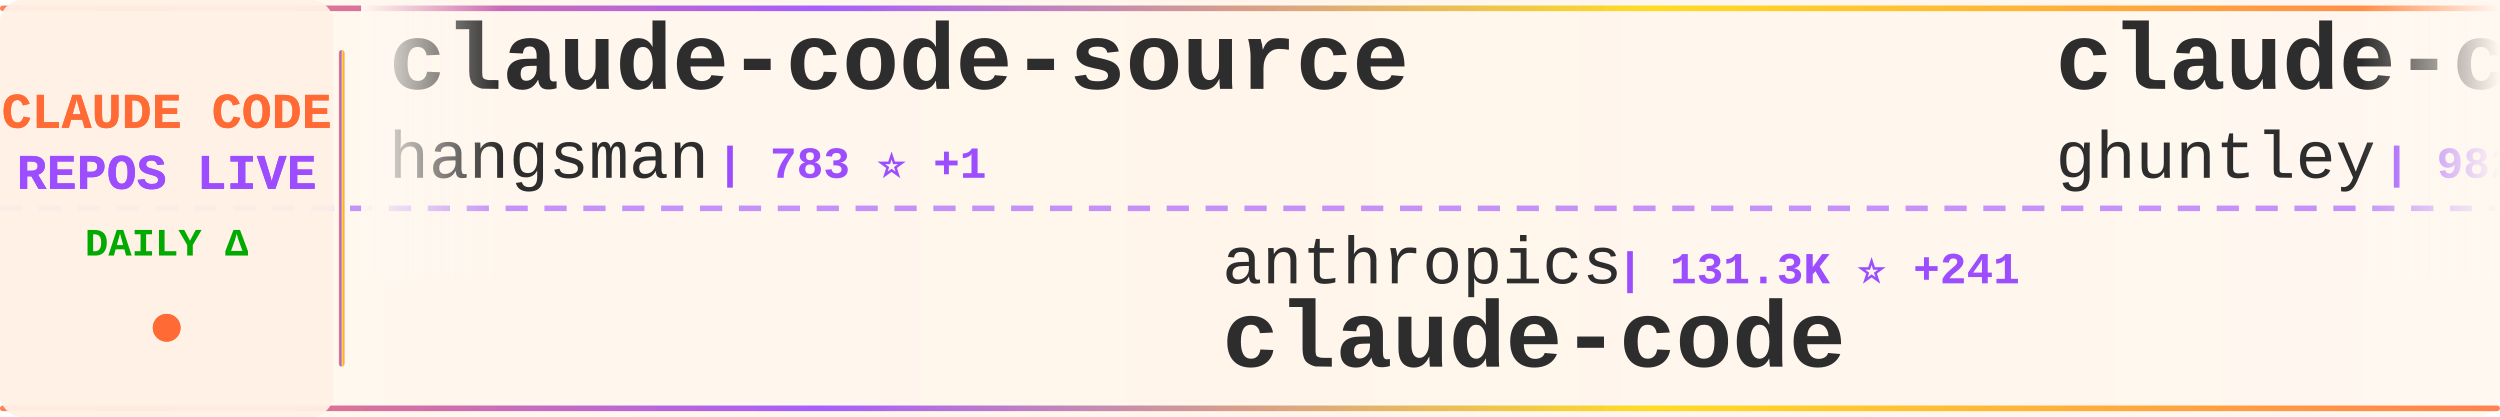
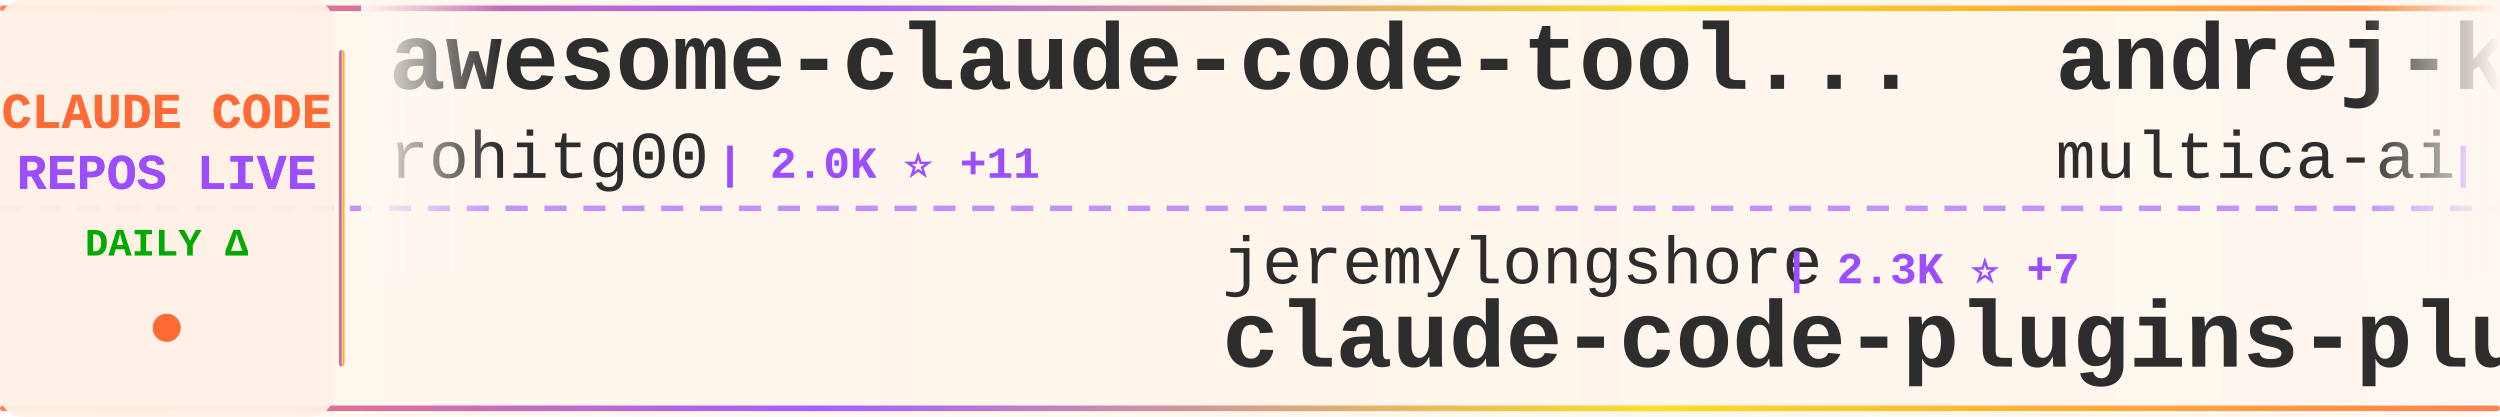
<svg xmlns="http://www.w3.org/2000/svg" width="900" height="150">
  <defs>
    <linearGradient id="tickerBg" x1="0%" y1="0%" x2="100%" y2="0%">
      <stop offset="0%" style="stop-color:#fff8f0;stop-opacity:0.98" />
      <stop offset="50%" style="stop-color:#fff5eb;stop-opacity:1" />
      <stop offset="100%" style="stop-color:#fff8f0;stop-opacity:0.98" />
    </linearGradient>
    <linearGradient id="borderGrad" x1="0%" y1="0%" x2="100%" y2="0%">
      <stop offset="0%" style="stop-color:#FF6B35;stop-opacity:0.85">
        <animate attributeName="stop-opacity" values="0.85;1;0.85" dur="2s" repeatCount="indefinite" />
      </stop>
      <stop offset="33%" style="stop-color:#9C4EFF;stop-opacity:0.9">
        <animate attributeName="stop-opacity" values="0.9;1;0.9" dur="2.2s" repeatCount="indefinite" />
      </stop>
      <stop offset="66%" style="stop-color:#FFD700;stop-opacity:0.85">
        <animate attributeName="stop-opacity" values="0.85;1;0.85" dur="1.8s" repeatCount="indefinite" />
      </stop>
      <stop offset="100%" style="stop-color:#FF6B35;stop-opacity:0.85">
        <animate attributeName="stop-opacity" values="0.85;1;0.85" dur="2s" repeatCount="indefinite" />
      </stop>
    </linearGradient>
    <filter id="textGlow">
      <feGaussianBlur stdDeviation="0.15" result="coloredBlur" />
      <feMerge>
        <feMergeNode in="coloredBlur" />
        <feMergeNode in="SourceGraphic" />
      </feMerge>
    </filter>
    <filter id="metricGlow">
      <feGaussianBlur stdDeviation="0.2" result="coloredBlur" />
      <feMerge>
        <feMergeNode in="coloredBlur" />
        <feMergeNode in="SourceGraphic" />
      </feMerge>
    </filter>
    <linearGradient id="leftFade" x1="0%" y1="0%" x2="100%" y2="0%">
      <stop offset="0%" style="stop-color:#fff8f0;stop-opacity:1" />
      <stop offset="100%" style="stop-color:#fff8f0;stop-opacity:0" />
    </linearGradient>
    <linearGradient id="rightFade" x1="0%" y1="0%" x2="100%" y2="0%">
      <stop offset="0%" style="stop-color:#fff8f0;stop-opacity:0" />
      <stop offset="100%" style="stop-color:#fff8f0;stop-opacity:1" />
    </linearGradient>
  </defs>
  <rect width="900" height="150" fill="url(#tickerBg)" rx="8" />
  <rect x="0" y="2" width="900" height="2" fill="url(#borderGrad)" rx="1" />
  <rect x="0" y="146" width="900" height="2" fill="url(#borderGrad)" rx="1" />
  <line x1="0" y1="75" x2="900" y2="75" stroke="#9C4EFF" stroke-width="2" stroke-dasharray="8 6" opacity="0.6" />
  <rect x="0" y="0" width="120" height="150" fill="#fff0e6" opacity="0.95" rx="8" />
  <text x="60" y="46" font-family="'Courier New', monospace" font-size="18" font-weight="bold" fill="#FF6B35" text-anchor="middle" filter="url(#textGlow)">
    CLAUDE CODE
  </text>
  <text x="60" y="68" font-family="'Courier New', monospace" font-size="18" font-weight="bold" fill="#9C4EFF" text-anchor="middle" filter="url(#textGlow)">
    REPOS LIVE
  </text>
  <text x="60" y="92" font-family="'Courier New', monospace" font-size="14" font-weight="bold" fill="#00aa00" text-anchor="middle">
    DAILY Δ
  </text>
  <circle cx="60" cy="118" r="5" fill="#FF6B35" filter="url(#metricGlow)">
    <animate attributeName="r" values="4;6;4" dur="1.5s" repeatCount="indefinite" />
    <animate attributeName="opacity" values="0.6;1;0.6" dur="1.5s" repeatCount="indefinite" />
  </circle>
  <rect x="122" y="18" width="2" height="114" fill="url(#borderGrad)" rx="1" />
  <clipPath id="tickerClip">
    <rect x="130" y="0" width="770" height="150" />
  </clipPath>
  <g clip-path="url(#tickerClip)">
    <g id="tickerItems">
      <animateTransform attributeName="transform" attributeType="XML" type="translate" from="0 0" to="-3000 0" dur="54s" repeatCount="indefinite" />
      <g transform="translate(0, 0)">
-         <text x="140" y="32" font-family="'Courier New', monospace" font-size="34" font-weight="bold" fill="#2d2d2d">claude-code-source</text>
-         <text x="140" y="64" font-family="'Courier New', monospace" font-size="24" font-weight="normal" fill="#2d2d2d" opacity="1.0">hangsman</text>
-         <text x="258" y="64" font-family="'Courier New', monospace" font-size="16" font-weight="bold" fill="#9C4EFF"> | 783 ⭐ +1</text>
+         <text x="140" y="32" font-family="'Courier New', monospace" font-size="34" font-weight="bold" fill="#2d2d2d">awesome-claude-code-tool...</text>
+         <text x="140" y="64" font-family="'Courier New', monospace" font-size="24" font-weight="normal" fill="#2d2d2d" opacity="1.0">rohitg00</text>
+         <text x="258" y="64" font-family="'Courier New', monospace" font-size="16" font-weight="bold" fill="#9C4EFF"> | 2.0K ⭐ +11</text>
      </g>
      <g transform="translate(300, 0)">
-         <text x="140" y="102" font-family="'Courier New', monospace" font-size="24" font-weight="normal" fill="#2d2d2d" opacity="1.0">anthropics</text>
-         <text x="282" y="102" font-family="'Courier New', monospace" font-size="16" font-weight="bold" fill="#9C4EFF"> | 131.3K ⭐ +241</text>
-         <text x="140" y="132" font-family="'Courier New', monospace" font-size="34" font-weight="bold" fill="#2d2d2d">claude-code</text>
+         <text x="140" y="102" font-family="'Courier New', monospace" font-size="24" font-weight="normal" fill="#2d2d2d" opacity="1.0">jeremylongshore</text>
+         <text x="342" y="102" font-family="'Courier New', monospace" font-size="16" font-weight="bold" fill="#9C4EFF"> | 2.3K ⭐ +7</text>
+         <text x="140" y="132" font-family="'Courier New', monospace" font-size="34" font-weight="bold" fill="#2d2d2d">claude-code-plugins-plus...</text>
      </g>
      <g transform="translate(600, 0)">
-         <text x="140" y="32" font-family="'Courier New', monospace" font-size="34" font-weight="bold" fill="#2d2d2d">claude-code-source-code-...</text>
-         <text x="140" y="64" font-family="'Courier New', monospace" font-size="24" font-weight="normal" fill="#2d2d2d" opacity="1.0">ghuntley</text>
-         <text x="258" y="64" font-family="'Courier New', monospace" font-size="16" font-weight="bold" fill="#9C4EFF"> | 982 ⭐ +2</text>
+         <text x="140" y="32" font-family="'Courier New', monospace" font-size="34" font-weight="bold" fill="#2d2d2d">andrej-karpathy-skills</text>
+         <text x="140" y="64" font-family="'Courier New', monospace" font-size="24" font-weight="normal" fill="#2d2d2d" opacity="1.0">multica-ai</text>
+         <text x="282" y="64" font-family="'Courier New', monospace" font-size="16" font-weight="bold" fill="#9C4EFF"> | 172.0K ⭐ +794</text>
      </g>
      <g transform="translate(900, 0)">
-         <text x="140" y="102" font-family="'Courier New', monospace" font-size="24" font-weight="normal" fill="#2d2d2d" opacity="1.0">Maciek-roboblog</text>
-         <text x="342" y="102" font-family="'Courier New', monospace" font-size="16" font-weight="bold" fill="#9C4EFF"> | 8.2K ⭐ +10</text>
-         <text x="140" y="132" font-family="'Courier New', monospace" font-size="34" font-weight="bold" fill="#2d2d2d">Claude-Code-Usage-Monito...</text>
+         <text x="140" y="102" font-family="'Courier New', monospace" font-size="24" font-weight="normal" fill="#2d2d2d" opacity="1.0">alejandrobalderas</text>
+         <text x="366" y="102" font-family="'Courier New', monospace" font-size="16" font-weight="bold" fill="#9C4EFF"> | 2.2K ⭐ +2</text>
+         <text x="140" y="132" font-family="'Courier New', monospace" font-size="34" font-weight="bold" fill="#2d2d2d">claude-code-from-source</text>
      </g>
      <g transform="translate(1200, 0)">
-         <text x="140" y="32" font-family="'Courier New', monospace" font-size="34" font-weight="bold" fill="#2d2d2d">my-claude-code-setup</text>
-         <text x="140" y="64" font-family="'Courier New', monospace" font-size="24" font-weight="normal" fill="#2d2d2d" opacity="1.0">centminmod</text>
-         <text x="282" y="64" font-family="'Courier New', monospace" font-size="16" font-weight="bold" fill="#9C4EFF"> | 2.4K ⭐ +2</text>
+         <text x="140" y="32" font-family="'Courier New', monospace" font-size="34" font-weight="bold" fill="#2d2d2d">ECC</text>
+         <text x="140" y="64" font-family="'Courier New', monospace" font-size="24" font-weight="normal" fill="#2d2d2d" opacity="1.0">affaan-m</text>
+         <text x="258" y="64" font-family="'Courier New', monospace" font-size="16" font-weight="bold" fill="#9C4EFF"> | 211.8K ⭐ +1.2K</text>
      </g>
      <g transform="translate(1500, 0)">
-         <text x="140" y="102" font-family="'Courier New', monospace" font-size="24" font-weight="normal" fill="#2d2d2d" opacity="1.0">davila7</text>
-         <text x="246" y="102" font-family="'Courier New', monospace" font-size="16" font-weight="bold" fill="#9C4EFF"> | 27.9K ⭐ +51</text>
-         <text x="140" y="132" font-family="'Courier New', monospace" font-size="34" font-weight="bold" fill="#2d2d2d">claude-code-templates</text>
+         <text x="140" y="102" font-family="'Courier New', monospace" font-size="24" font-weight="normal" fill="#2d2d2d" opacity="1.0">guanshan</text>
+         <text x="258" y="102" font-family="'Courier New', monospace" font-size="16" font-weight="bold" fill="#9C4EFF"> | 60 ⭐</text>
+         <text x="140" y="132" font-family="'Courier New', monospace" font-size="34" font-weight="bold" fill="#2d2d2d">ClaudeCode</text>
      </g>
      <g transform="translate(1800, 0)">
-         <text x="140" y="32" font-family="'Courier New', monospace" font-size="34" font-weight="bold" fill="#2d2d2d">collection-claude-code-s...</text>
-         <text x="140" y="64" font-family="'Courier New', monospace" font-size="24" font-weight="normal" fill="#2d2d2d" opacity="1.0">chauncygu</text>
-         <text x="270" y="64" font-family="'Courier New', monospace" font-size="16" font-weight="bold" fill="#9C4EFF"> | 2.6K ⭐ +4</text>
+         <text x="140" y="32" font-family="'Courier New', monospace" font-size="34" font-weight="bold" fill="#2d2d2d">claude-code-action</text>
+         <text x="140" y="64" font-family="'Courier New', monospace" font-size="24" font-weight="normal" fill="#2d2d2d" opacity="1.0">anthropics</text>
+         <text x="282" y="64" font-family="'Courier New', monospace" font-size="16" font-weight="bold" fill="#9C4EFF"> | 7.9K ⭐ +14</text>
      </g>
      <g transform="translate(2100, 0)">
-         <text x="140" y="102" font-family="'Courier New', monospace" font-size="24" font-weight="normal" fill="#2d2d2d" opacity="1.0">SeemSeam</text>
-         <text x="258" y="102" font-family="'Courier New', monospace" font-size="16" font-weight="bold" fill="#9C4EFF"> | 2.9K ⭐ +9</text>
-         <text x="140" y="132" font-family="'Courier New', monospace" font-size="34" font-weight="bold" fill="#2d2d2d">claude_codex_bridge</text>
+         <text x="140" y="102" font-family="'Courier New', monospace" font-size="24" font-weight="normal" fill="#2d2d2d" opacity="1.0">luyao618</text>
+         <text x="258" y="102" font-family="'Courier New', monospace" font-size="16" font-weight="bold" fill="#9C4EFF"> | 1.5K ⭐ +5</text>
+         <text x="140" y="132" font-family="'Courier New', monospace" font-size="34" font-weight="bold" fill="#2d2d2d">Claude-Code-Source-Study</text>
      </g>
      <g transform="translate(2400, 0)">
-         <text x="140" y="32" font-family="'Courier New', monospace" font-size="34" font-weight="bold" fill="#2d2d2d">skills</text>
-         <text x="140" y="64" font-family="'Courier New', monospace" font-size="24" font-weight="normal" fill="#2d2d2d" opacity="1.0">anthropics</text>
-         <text x="282" y="64" font-family="'Courier New', monospace" font-size="16" font-weight="bold" fill="#9C4EFF"> | 148.5K ⭐ +556</text>
+         <text x="140" y="32" font-family="'Courier New', monospace" font-size="34" font-weight="bold" fill="#2d2d2d">claude_code_src</text>
+         <text x="140" y="64" font-family="'Courier New', monospace" font-size="24" font-weight="normal" fill="#2d2d2d" opacity="1.0">ponponon</text>
+         <text x="258" y="64" font-family="'Courier New', monospace" font-size="16" font-weight="bold" fill="#9C4EFF"> | 2.3K ⭐ +2</text>
      </g>
      <g transform="translate(2700, 0)">
-         <text x="140" y="102" font-family="'Courier New', monospace" font-size="24" font-weight="normal" fill="#2d2d2d" opacity="1.0">OneRedOak</text>
-         <text x="270" y="102" font-family="'Courier New', monospace" font-size="16" font-weight="bold" fill="#9C4EFF"> | 3.8K ⭐ +1</text>
-         <text x="140" y="132" font-family="'Courier New', monospace" font-size="34" font-weight="bold" fill="#2d2d2d">claude-code-workflows</text>
+         <text x="140" y="102" font-family="'Courier New', monospace" font-size="24" font-weight="normal" fill="#2d2d2d" opacity="1.0">fuergaosi233</text>
+         <text x="306" y="102" font-family="'Courier New', monospace" font-size="16" font-weight="bold" fill="#9C4EFF"> | 2.7K ⭐ +5</text>
+         <text x="140" y="132" font-family="'Courier New', monospace" font-size="34" font-weight="bold" fill="#2d2d2d">claude-code-proxy</text>
      </g>
      <g transform="translate(3000, 0)">
-         <text x="140" y="32" font-family="'Courier New', monospace" font-size="34" font-weight="bold" fill="#2d2d2d">claude-code-source</text>
-         <text x="140" y="64" font-family="'Courier New', monospace" font-size="24" font-weight="normal" fill="#2d2d2d" opacity="1.0">hangsman</text>
-         <text x="258" y="64" font-family="'Courier New', monospace" font-size="16" font-weight="bold" fill="#9C4EFF"> | 783 ⭐ +1</text>
+         <text x="140" y="32" font-family="'Courier New', monospace" font-size="34" font-weight="bold" fill="#2d2d2d">awesome-claude-code-tool...</text>
+         <text x="140" y="64" font-family="'Courier New', monospace" font-size="24" font-weight="normal" fill="#2d2d2d" opacity="1.0">rohitg00</text>
+         <text x="258" y="64" font-family="'Courier New', monospace" font-size="16" font-weight="bold" fill="#9C4EFF"> | 2.0K ⭐ +11</text>
      </g>
      <g transform="translate(3300, 0)">
-         <text x="140" y="102" font-family="'Courier New', monospace" font-size="24" font-weight="normal" fill="#2d2d2d" opacity="1.0">anthropics</text>
-         <text x="282" y="102" font-family="'Courier New', monospace" font-size="16" font-weight="bold" fill="#9C4EFF"> | 131.3K ⭐ +241</text>
-         <text x="140" y="132" font-family="'Courier New', monospace" font-size="34" font-weight="bold" fill="#2d2d2d">claude-code</text>
+         <text x="140" y="102" font-family="'Courier New', monospace" font-size="24" font-weight="normal" fill="#2d2d2d" opacity="1.0">jeremylongshore</text>
+         <text x="342" y="102" font-family="'Courier New', monospace" font-size="16" font-weight="bold" fill="#9C4EFF"> | 2.3K ⭐ +7</text>
+         <text x="140" y="132" font-family="'Courier New', monospace" font-size="34" font-weight="bold" fill="#2d2d2d">claude-code-plugins-plus...</text>
      </g>
      <g transform="translate(3600, 0)">
-         <text x="140" y="32" font-family="'Courier New', monospace" font-size="34" font-weight="bold" fill="#2d2d2d">claude-code-source-code-...</text>
-         <text x="140" y="64" font-family="'Courier New', monospace" font-size="24" font-weight="normal" fill="#2d2d2d" opacity="1.0">ghuntley</text>
-         <text x="258" y="64" font-family="'Courier New', monospace" font-size="16" font-weight="bold" fill="#9C4EFF"> | 982 ⭐ +2</text>
+         <text x="140" y="32" font-family="'Courier New', monospace" font-size="34" font-weight="bold" fill="#2d2d2d">andrej-karpathy-skills</text>
+         <text x="140" y="64" font-family="'Courier New', monospace" font-size="24" font-weight="normal" fill="#2d2d2d" opacity="1.0">multica-ai</text>
+         <text x="282" y="64" font-family="'Courier New', monospace" font-size="16" font-weight="bold" fill="#9C4EFF"> | 172.0K ⭐ +794</text>
      </g>
      <g transform="translate(3900, 0)">
-         <text x="140" y="102" font-family="'Courier New', monospace" font-size="24" font-weight="normal" fill="#2d2d2d" opacity="1.0">Maciek-roboblog</text>
-         <text x="342" y="102" font-family="'Courier New', monospace" font-size="16" font-weight="bold" fill="#9C4EFF"> | 8.2K ⭐ +10</text>
-         <text x="140" y="132" font-family="'Courier New', monospace" font-size="34" font-weight="bold" fill="#2d2d2d">Claude-Code-Usage-Monito...</text>
+         <text x="140" y="102" font-family="'Courier New', monospace" font-size="24" font-weight="normal" fill="#2d2d2d" opacity="1.0">alejandrobalderas</text>
+         <text x="366" y="102" font-family="'Courier New', monospace" font-size="16" font-weight="bold" fill="#9C4EFF"> | 2.2K ⭐ +2</text>
+         <text x="140" y="132" font-family="'Courier New', monospace" font-size="34" font-weight="bold" fill="#2d2d2d">claude-code-from-source</text>
      </g>
    </g>
  </g>
  <rect x="130" y="0" width="50" height="100" fill="url(#leftFade)" />
  <rect x="850" y="0" width="50" height="100" fill="url(#rightFade)" />
</svg>
